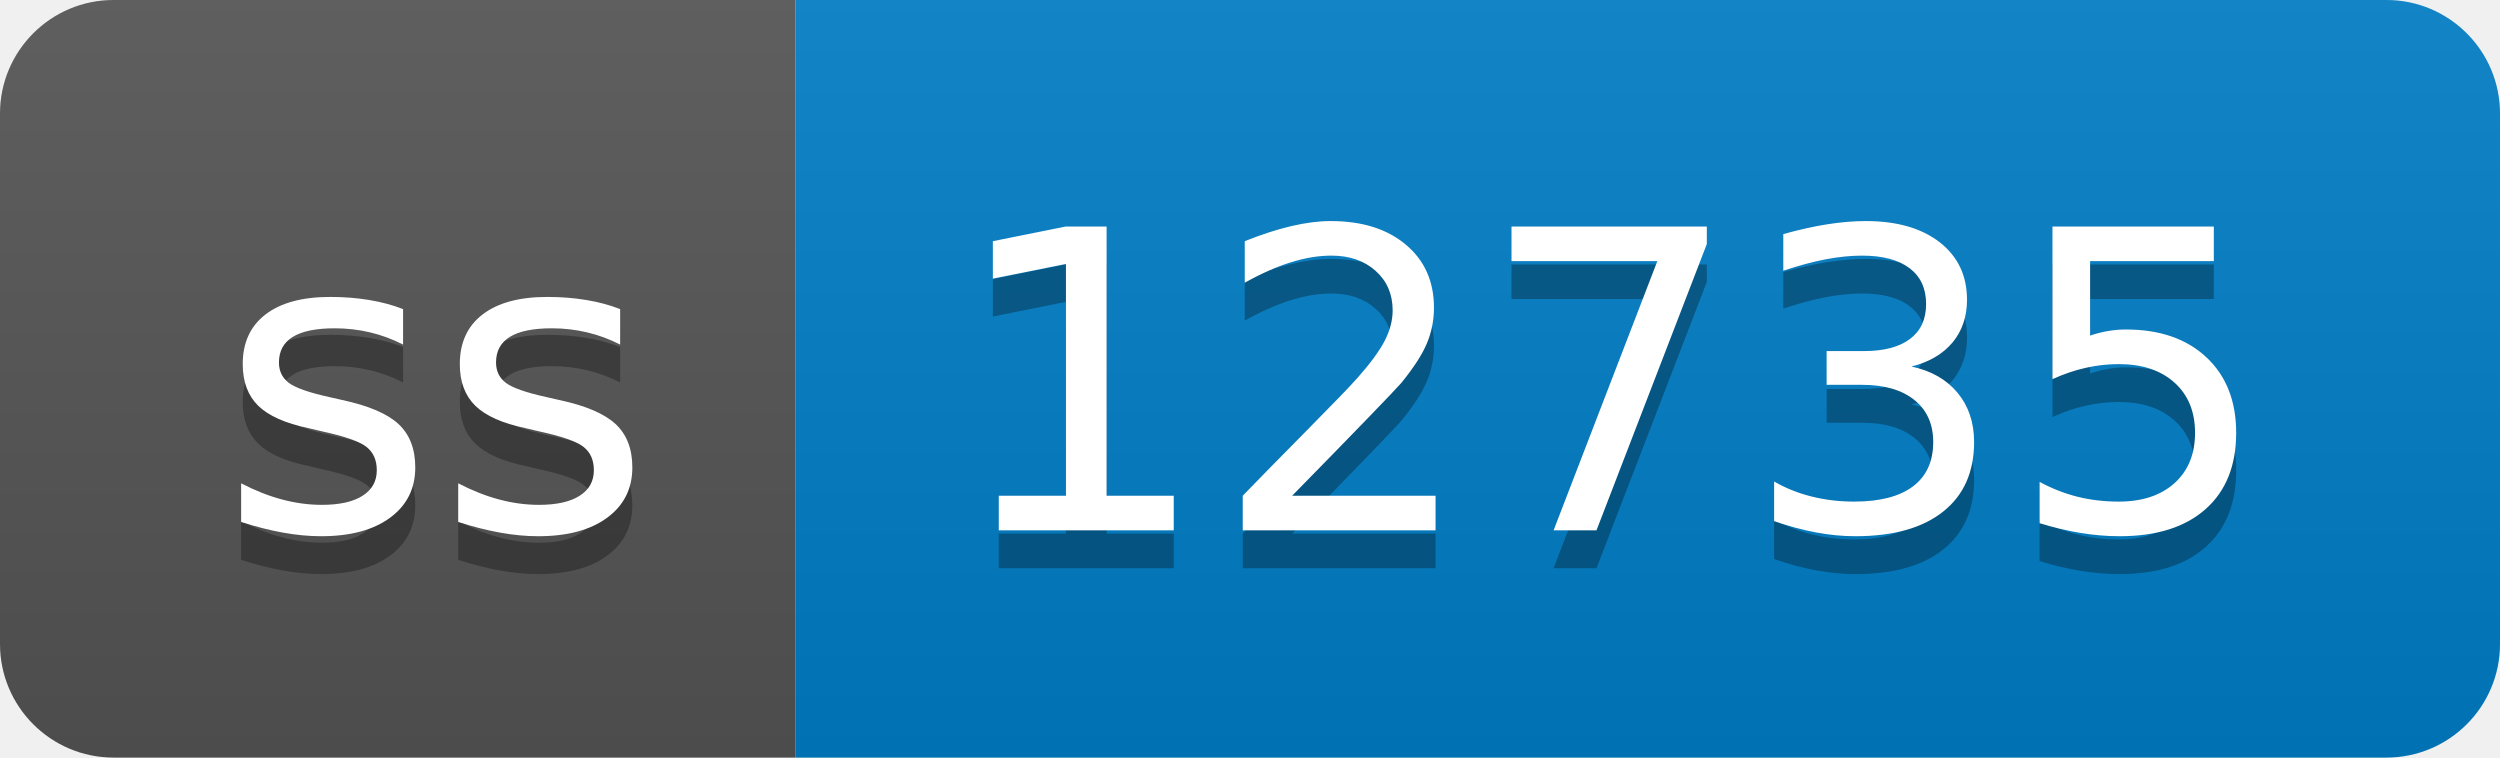
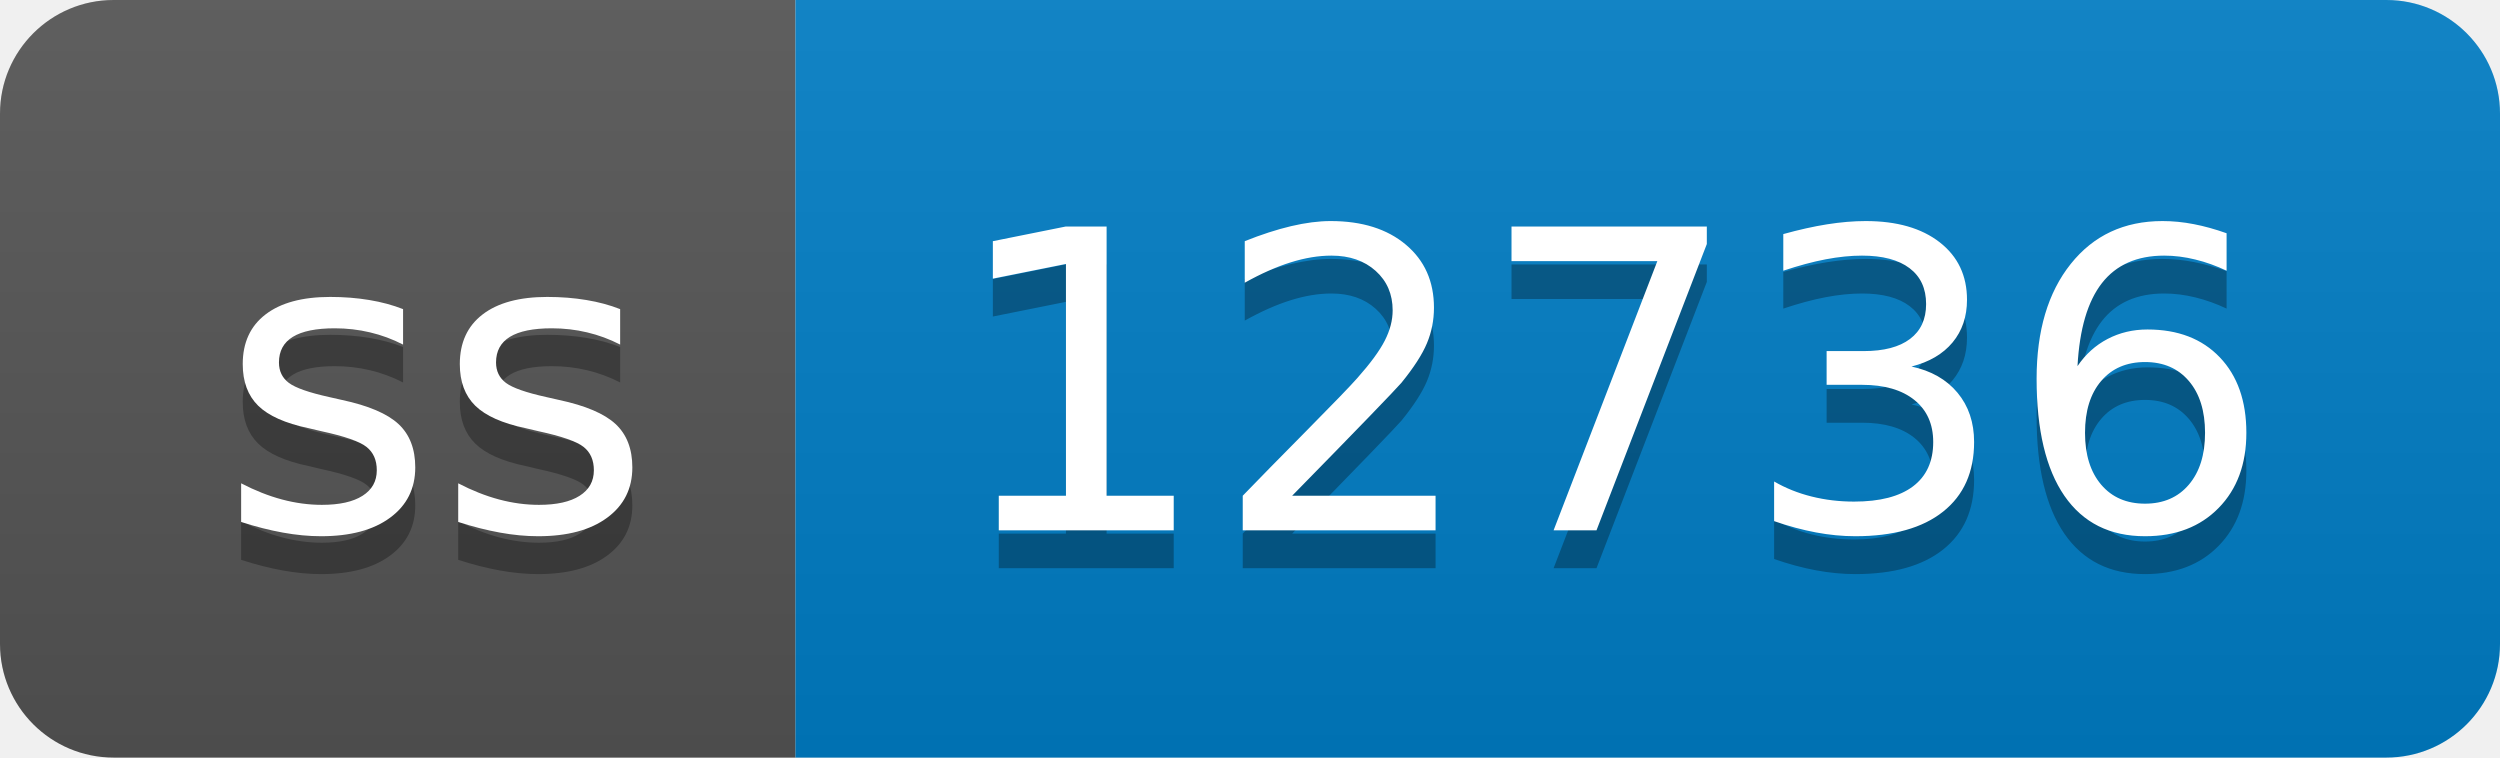
- <svg xmlns="http://www.w3.org/2000/svg" width="66" height="20" role="img" aria-label="ss: 12735">
+ <svg xmlns="http://www.w3.org/2000/svg" width="66" height="20" role="img" aria-label="ss: 12736">
  <linearGradient id="s" x2="0" y2="100%">
    <stop offset="0" stop-color="#bbb" stop-opacity=".1" />
    <stop offset="1" stop-opacity=".1" />
  </linearGradient>
  <clipPath id="r">
    <rect width="66" height="20" rx="3" fill="#fff" />
  </clipPath>
  <g clip-path="url(#r)">
    <rect width="21" height="20" fill="#555" />
    <rect x="21" width="45" height="20" fill="#007ec6" />
    <rect width="66" height="20" fill="url(#s)" />
  </g>
  <g fill="#fff" text-anchor="middle" font-family="Verdana,Geneva,DejaVu Sans,sans-serif" text-rendering="geometricPrecision" font-size="110">
    <text aria-hidden="true" x="115" y="150" fill="#010101" fill-opacity=".3" transform="scale(.1)" textLength="110">ss</text>
    <text x="115" y="140" transform="scale(.1)" fill="#fff" textLength="110">ss</text>
-     <text aria-hidden="true" x="425" y="150" fill="#010101" fill-opacity=".3" transform="scale(.1)" textLength="350">12735</text>
-     <text x="425" y="140" transform="scale(.1)" fill="#fff" textLength="350">12735</text>
+     <text aria-hidden="true" x="425" y="150" fill="#010101" fill-opacity=".3" transform="scale(.1)" textLength="350">12736</text>
+     <text x="425" y="140" transform="scale(.1)" fill="#fff" textLength="350">12736</text>
  </g>
</svg>
